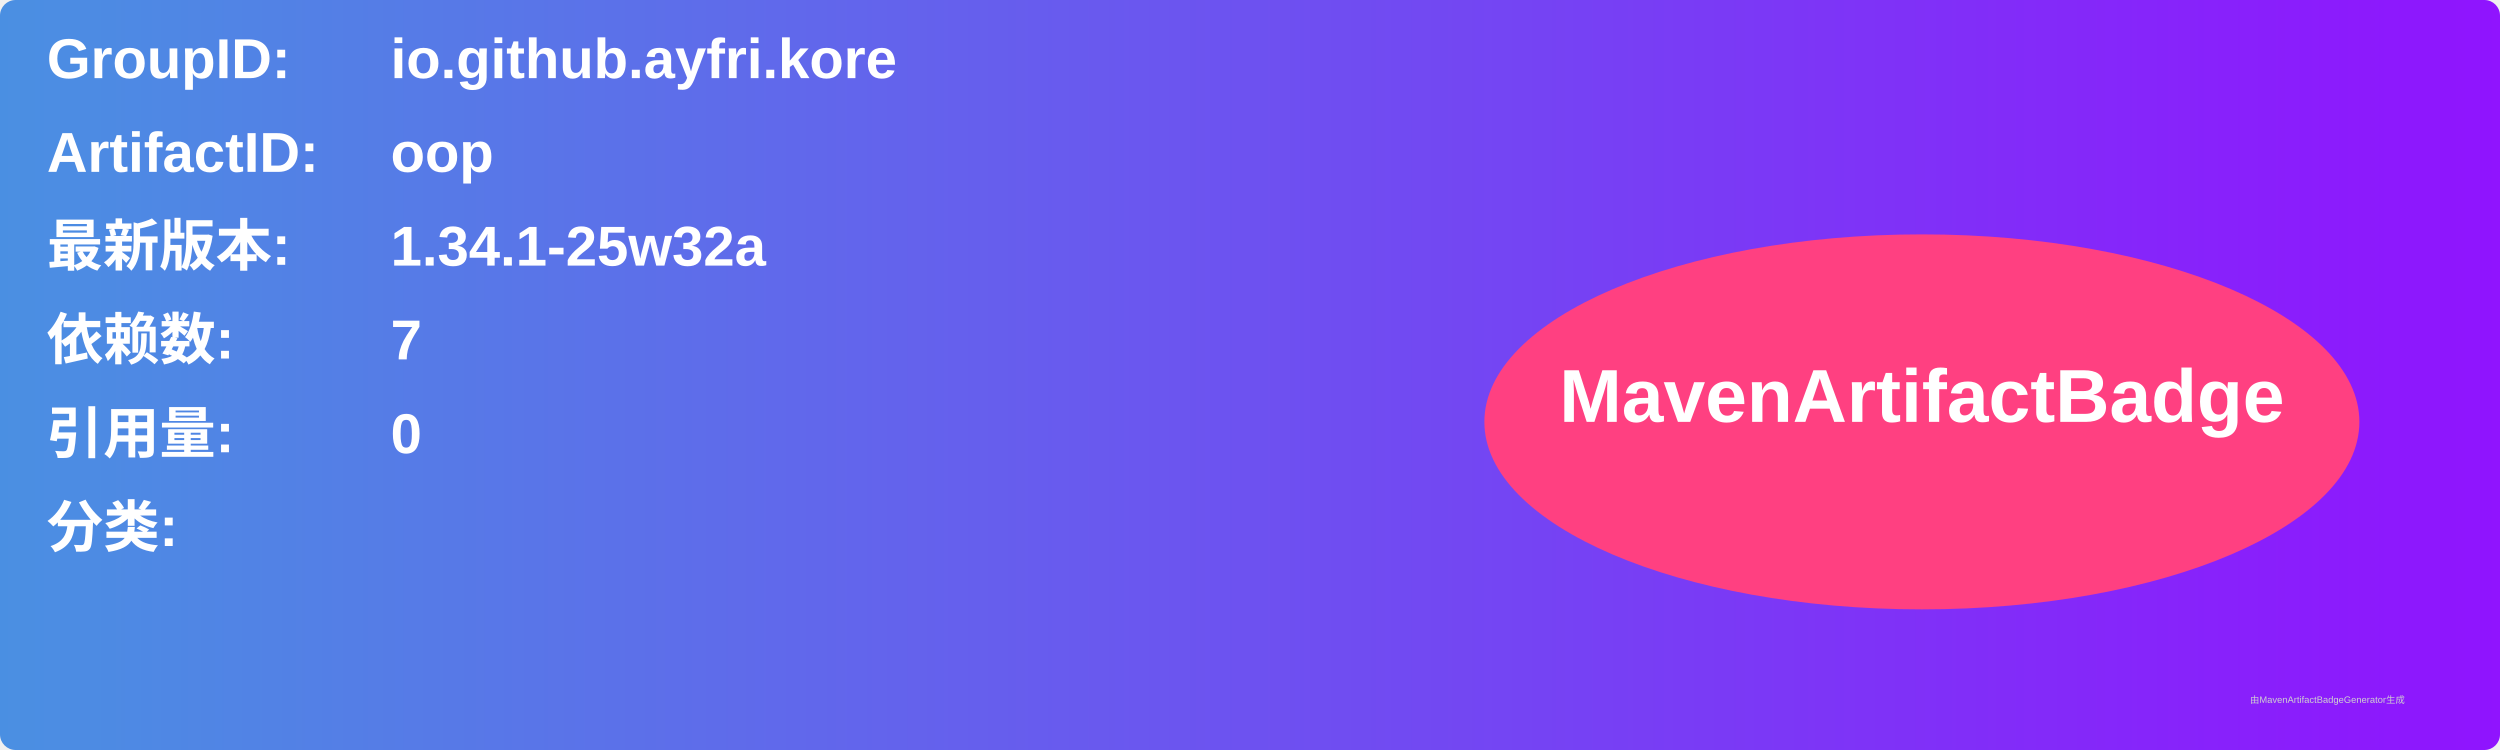
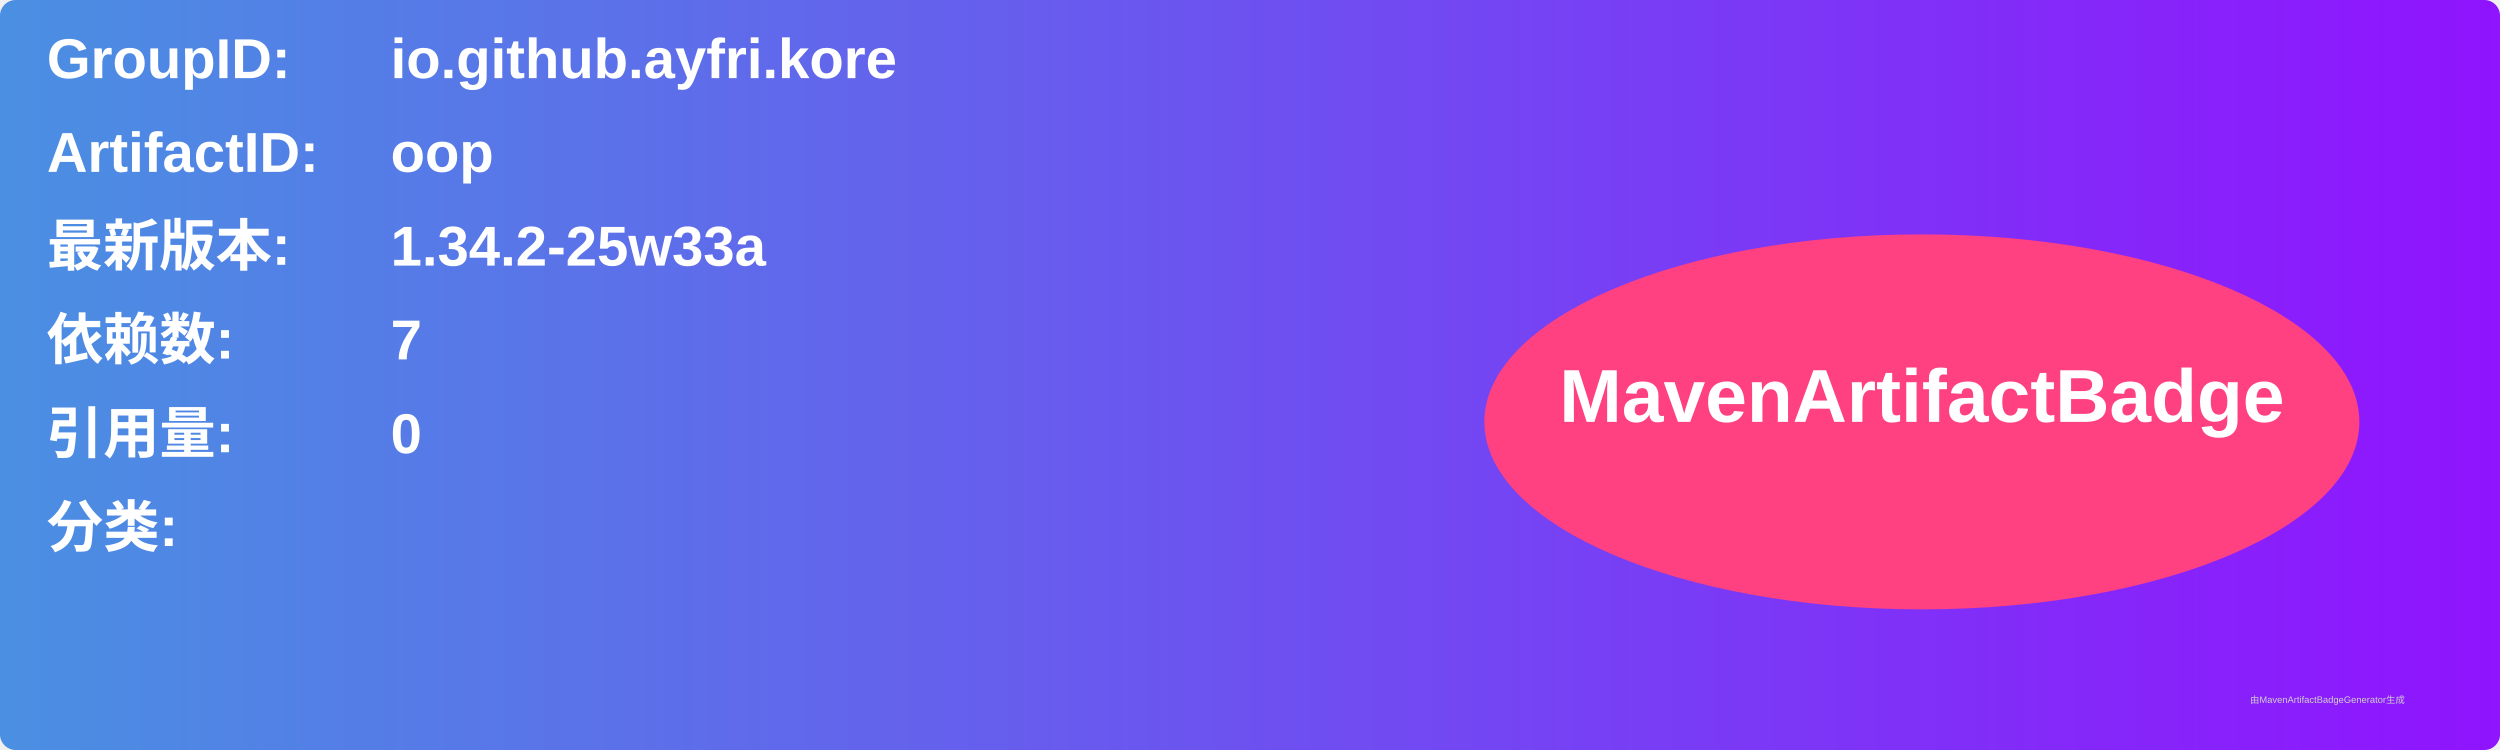
<svg xmlns="http://www.w3.org/2000/svg" width="800" height="240" viewBox="0 0 800 240">
  <linearGradient id="grad" x1="0%" y1="0%" x2="100%" y2="0%">
    <stop offset="0%" stop-color="#4a90e2" />
    <stop offset="100%" stop-color="#9013fe" />
  </linearGradient>
  <rect width="100%" height="100%" rx="5" ry="5" fill="url(#grad)" />
  <g transform="translate(15, 15)">
    <text x="0" y="10" font-family="Arial" font-size="18" fill="white" font-weight="bold" width="260">GroupID:</text>
    <text x="110" y="10" font-family="Arial" font-size="18" fill="white" font-weight="bold" width="460">io.github.ayfri.kore</text>
    <text x="0" y="40" font-family="Arial" font-size="18" fill="white" font-weight="bold" width="260">ArtifactID:</text>
    <text x="110" y="40" font-family="Arial" font-size="18" fill="white" font-weight="bold" width="460">oop</text>
    <text x="0" y="70" font-family="Arial" font-size="18" fill="white" font-weight="bold">最新版本:</text>
    <text x="110" y="70" font-family="Arial" font-size="18" fill="white" font-weight="bold">
-       <tspan font-weight="bold">1.34.1-25w32a</tspan>
+       <tspan font-weight="bold">1.34.2-25w33a</tspan>
    </text>
    <text x="0" y="100" font-family="Arial" font-size="18" fill="white" font-weight="bold">依赖数: </text>
    <text x="110" y="100" font-family="Arial" font-size="18" fill="white">
      <tspan font-weight="bold">7</tspan>
    </text>
    <text x="0" y="130" font-family="Arial" font-size="18" fill="white" font-weight="bold">引用量: </text>
    <text x="110" y="130" font-family="Arial" font-size="18" fill="white">
      <tspan font-weight="bold">0</tspan>
    </text>
    <text x="0" y="160" font-family="Arial" font-size="18" fill="white" font-weight="bold">分类:</text>
    <text x="10" y="190" font-family="Arial" font-size="10" fill="white">
      <tspan font-weight="bold" />
    </text>
    <ellipse cx="600" cy="120" rx="140" ry="60" fill="#ff4081" />
    <text x="600" y="120" text-anchor="middle" font-family="Arial" font-size="24" fill="white" font-weight="bold">MavenArtifactBadge</text>
  </g>
  <text x="720" y="225" font-family="Arial" font-size="3" fill="#d0d0d0">由MavenArtifactBadgeGenerator生成</text>
</svg>
